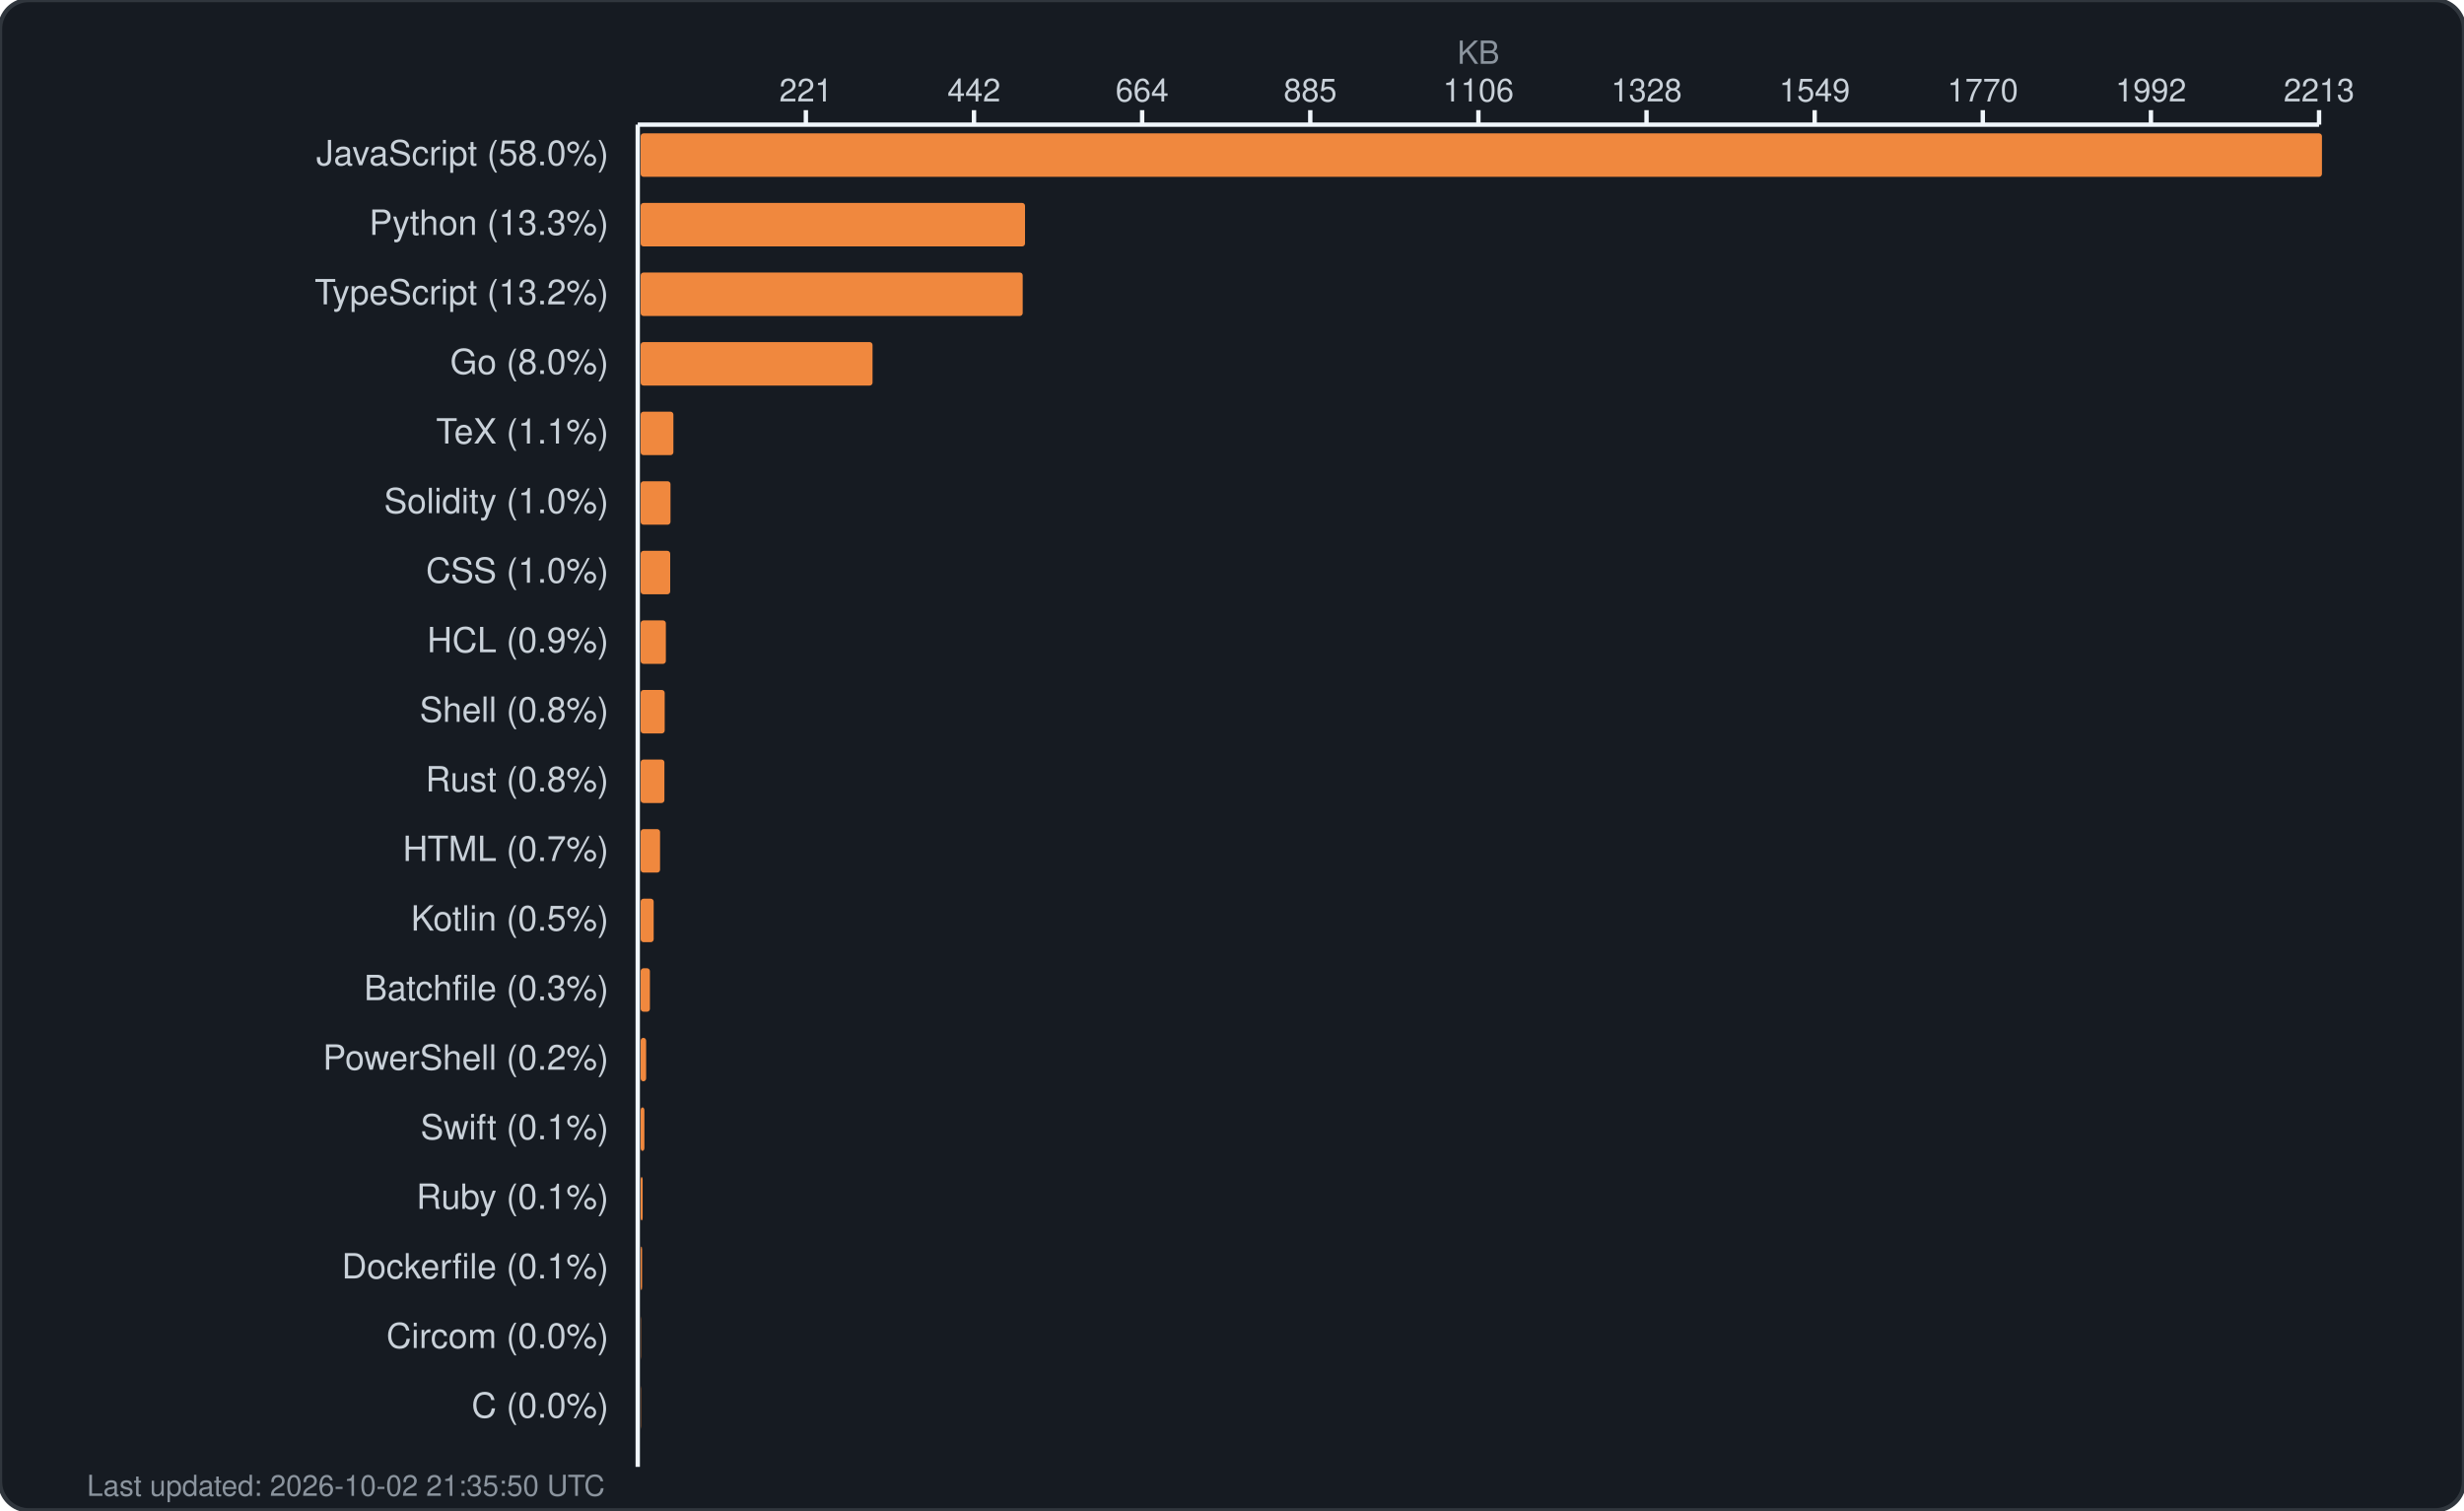
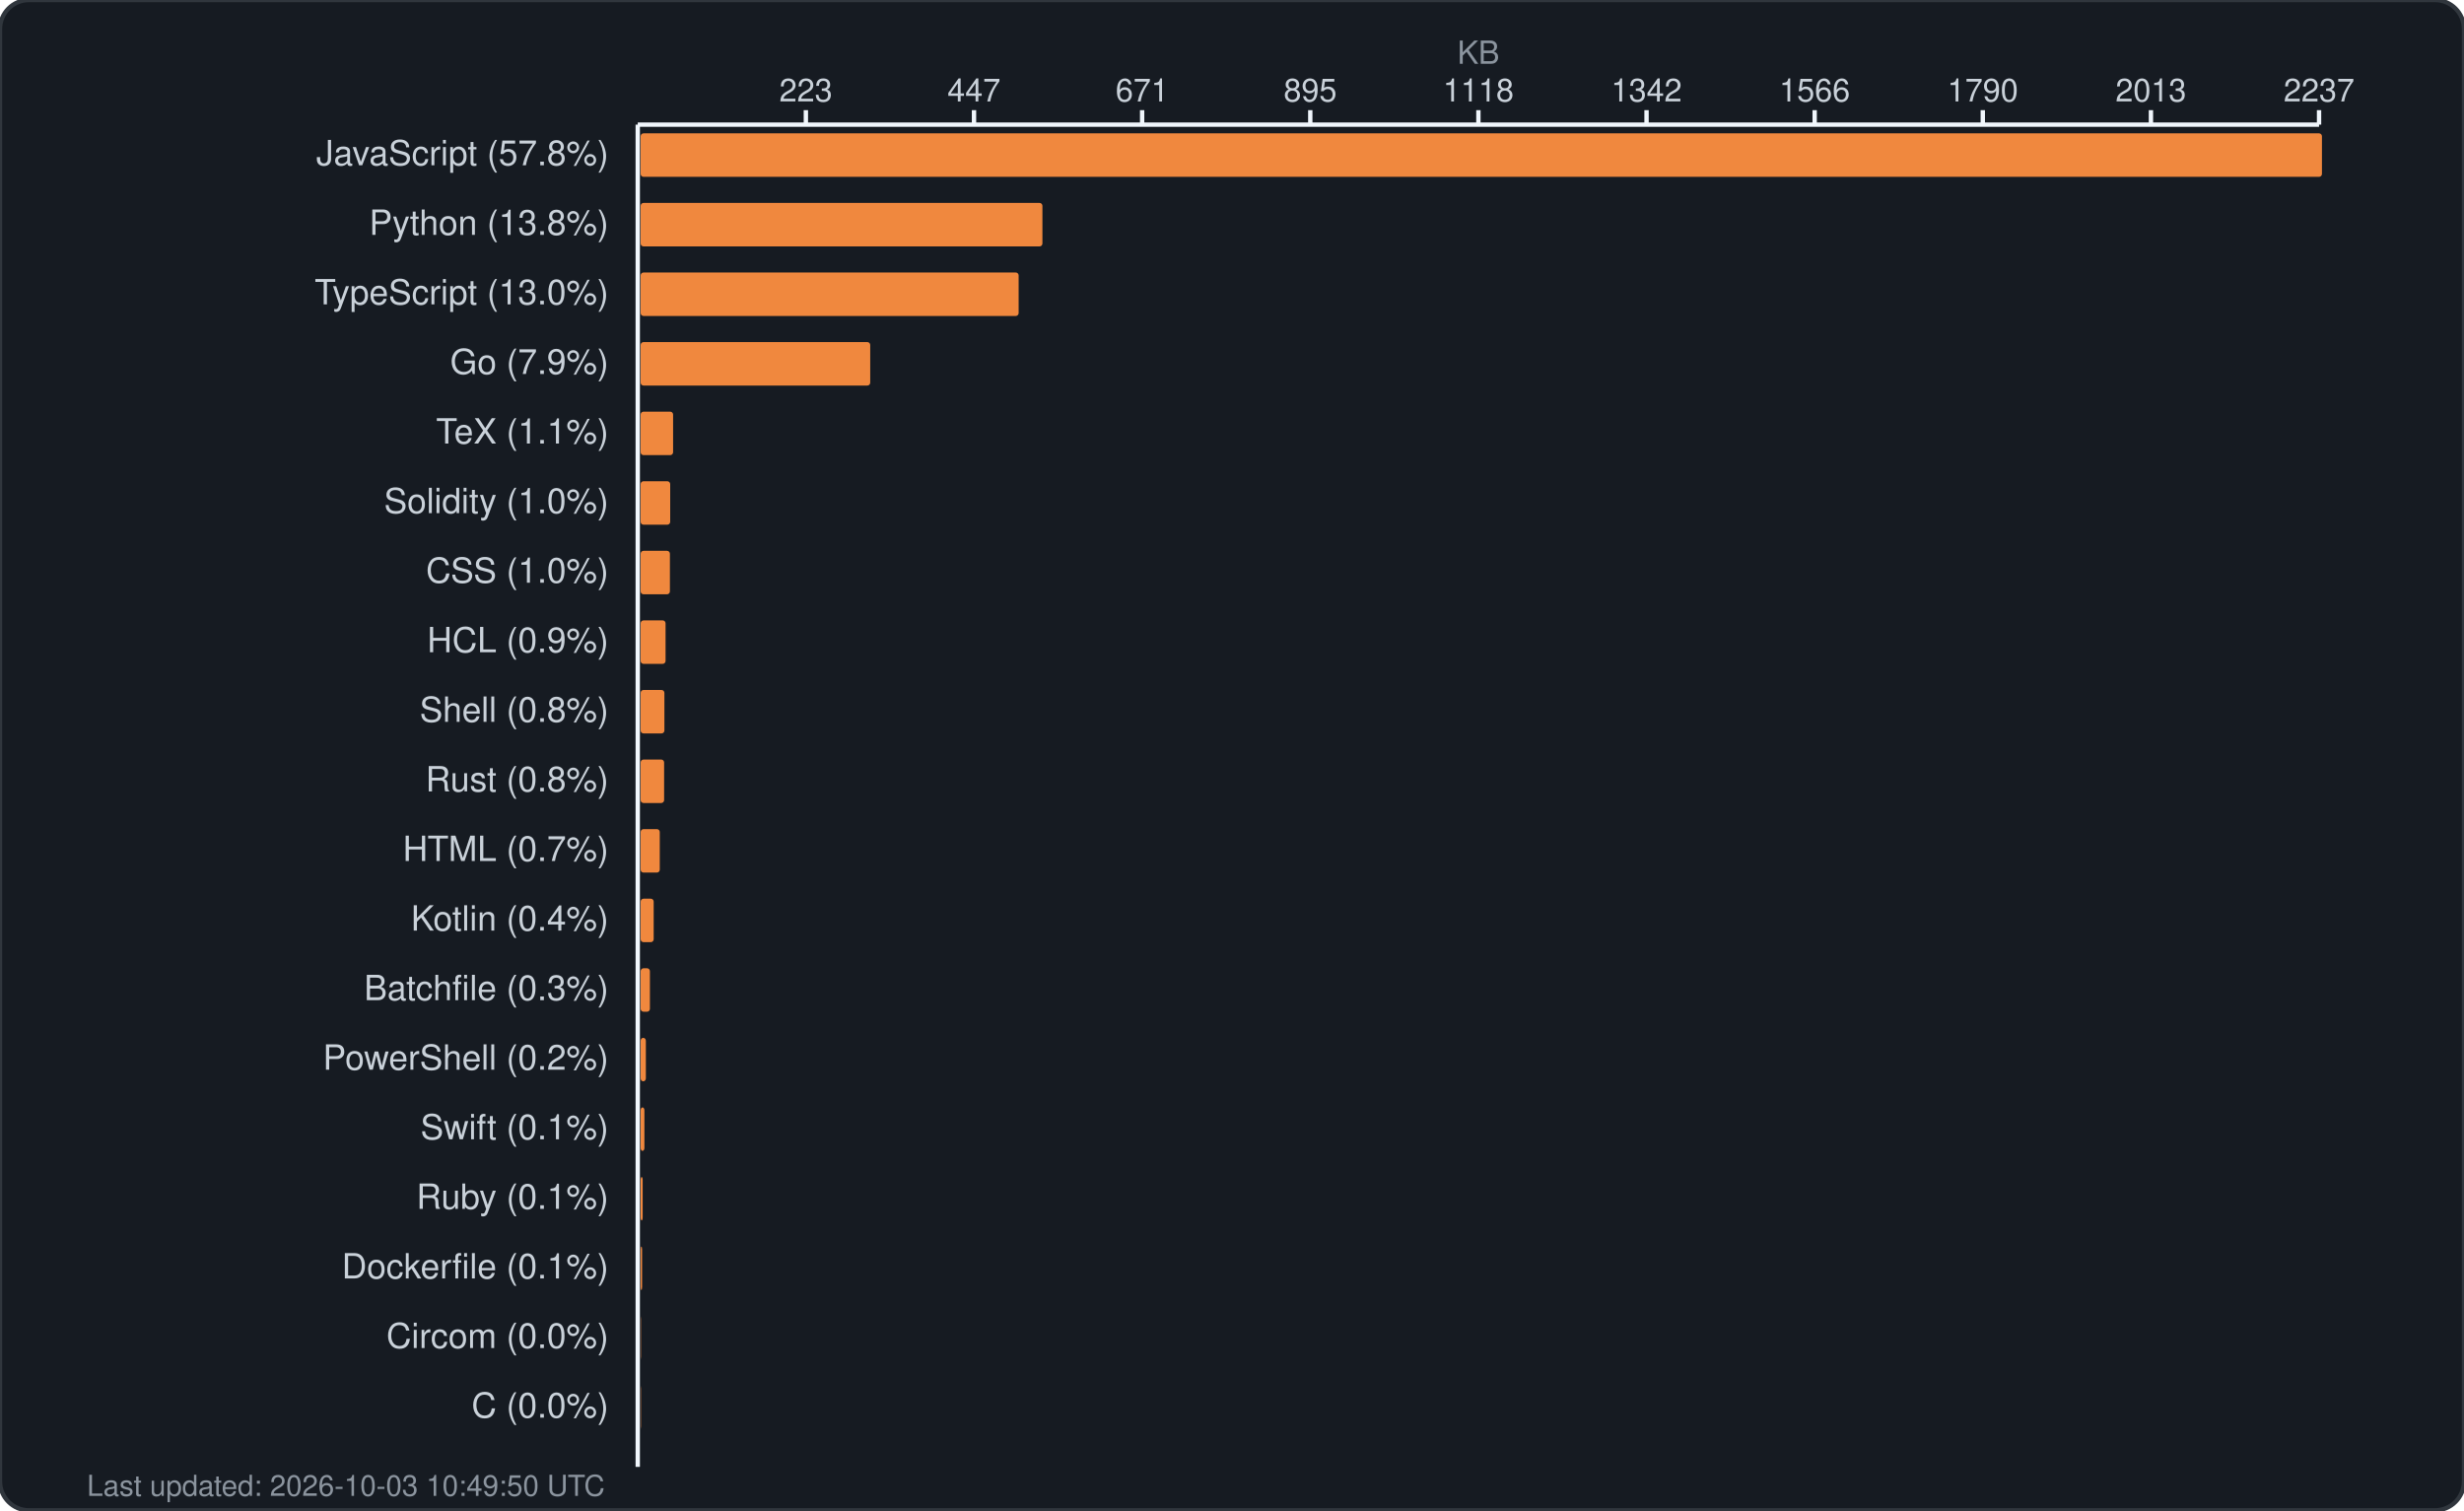
<svg xmlns="http://www.w3.org/2000/svg" width="850" height="521" viewBox="0 0 850 521" fill="none">
  <rect width="850" height="521" rx="10" fill="#161b22" stroke="#30363d" stroke-width="1.5" />
  <text x="510.0" y="22" fill="#8b949e" font-family="-apple-system, BlinkMacSystemFont, 'Segoe UI', Helvetica, Arial, sans-serif" font-size="11" text-anchor="middle">KB</text>
  <g fill="#c9d1d9" font-family="-apple-system, BlinkMacSystemFont, 'Segoe UI', Helvetica, Arial, sans-serif" font-size="11">
-     <text x="278.0" y="35" text-anchor="middle">221</text>
+     <text x="278.0" y="35" text-anchor="middle">223</text>
    <line x1="278.0" y1="38" x2="278.0" y2="43" stroke="#f0f6fc" stroke-width="1.5" />
-     <text x="336.0" y="35" text-anchor="middle">442</text>
+     <text x="336.0" y="35" text-anchor="middle">447</text>
    <line x1="336.0" y1="38" x2="336.0" y2="43" stroke="#f0f6fc" stroke-width="1.5" />
-     <text x="394.0" y="35" text-anchor="middle">664</text>
+     <text x="394.0" y="35" text-anchor="middle">671</text>
    <line x1="394.0" y1="38" x2="394.0" y2="43" stroke="#f0f6fc" stroke-width="1.5" />
-     <text x="452.0" y="35" text-anchor="middle">885</text>
+     <text x="452.0" y="35" text-anchor="middle">895</text>
    <line x1="452.0" y1="38" x2="452.0" y2="43" stroke="#f0f6fc" stroke-width="1.5" />
-     <text x="510.0" y="35" text-anchor="middle">1106</text>
+     <text x="510.0" y="35" text-anchor="middle">1118</text>
    <line x1="510.0" y1="38" x2="510.0" y2="43" stroke="#f0f6fc" stroke-width="1.5" />
-     <text x="568.0" y="35" text-anchor="middle">1328</text>
+     <text x="568.0" y="35" text-anchor="middle">1342</text>
    <line x1="568.0" y1="38" x2="568.0" y2="43" stroke="#f0f6fc" stroke-width="1.5" />
-     <text x="626.0" y="35" text-anchor="middle">1549</text>
+     <text x="626.0" y="35" text-anchor="middle">1566</text>
    <line x1="626.0" y1="38" x2="626.0" y2="43" stroke="#f0f6fc" stroke-width="1.5" />
-     <text x="684.0" y="35" text-anchor="middle">1770</text>
+     <text x="684.0" y="35" text-anchor="middle">1790</text>
    <line x1="684.0" y1="38" x2="684.0" y2="43" stroke="#f0f6fc" stroke-width="1.5" />
-     <text x="742.0" y="35" text-anchor="middle">1992</text>
+     <text x="742.0" y="35" text-anchor="middle">2013</text>
    <line x1="742.0" y1="38" x2="742.0" y2="43" stroke="#f0f6fc" stroke-width="1.5" />
-     <text x="800.0" y="35" text-anchor="middle">2213</text>
+     <text x="800.0" y="35" text-anchor="middle">2237</text>
    <line x1="800.0" y1="38" x2="800.0" y2="43" stroke="#f0f6fc" stroke-width="1.5" />
    <line x1="220" y1="43" x2="800" y2="43" stroke="#f0f6fc" stroke-width="1.5" />
    <line x1="220" y1="43" x2="220" y2="506" stroke="#f0f6fc" stroke-width="1.5" />
  </g>
  <g>
-     <text x="210" y="57" fill="#c9d1d9" font-family="-apple-system, BlinkMacSystemFont, 'Segoe UI', Helvetica, Arial, sans-serif" font-size="12" text-anchor="end">JavaScript (58.0%)</text>
+     <text x="210" y="57" fill="#c9d1d9" font-family="-apple-system, BlinkMacSystemFont, 'Segoe UI', Helvetica, Arial, sans-serif" font-size="12" text-anchor="end">JavaScript (57.8%)</text>
    <rect x="221" y="46" width="580.0" height="15" rx="1" fill="#f0883e" />
-     <text x="210" y="81" fill="#c9d1d9" font-family="-apple-system, BlinkMacSystemFont, 'Segoe UI', Helvetica, Arial, sans-serif" font-size="12" text-anchor="end">Python (13.3%)</text>
-     <rect x="221" y="70" width="132.6" height="15" rx="1" fill="#f0883e" />
-     <text x="210" y="105" fill="#c9d1d9" font-family="-apple-system, BlinkMacSystemFont, 'Segoe UI', Helvetica, Arial, sans-serif" font-size="12" text-anchor="end">TypeScript (13.2%)</text>
-     <rect x="221" y="94" width="131.8" height="15" rx="1" fill="#f0883e" />
-     <text x="210" y="129" fill="#c9d1d9" font-family="-apple-system, BlinkMacSystemFont, 'Segoe UI', Helvetica, Arial, sans-serif" font-size="12" text-anchor="end">Go (8.0%)</text>
-     <rect x="221" y="118" width="80.0" height="15" rx="1" fill="#f0883e" />
+     <text x="210" y="81" fill="#c9d1d9" font-family="-apple-system, BlinkMacSystemFont, 'Segoe UI', Helvetica, Arial, sans-serif" font-size="12" text-anchor="end">Python (13.8%)</text>
+     <rect x="221" y="70" width="138.6" height="15" rx="1" fill="#f0883e" />
+     <text x="210" y="105" fill="#c9d1d9" font-family="-apple-system, BlinkMacSystemFont, 'Segoe UI', Helvetica, Arial, sans-serif" font-size="12" text-anchor="end">TypeScript (13.0%)</text>
+     <rect x="221" y="94" width="130.4" height="15" rx="1" fill="#f0883e" />
+     <text x="210" y="129" fill="#c9d1d9" font-family="-apple-system, BlinkMacSystemFont, 'Segoe UI', Helvetica, Arial, sans-serif" font-size="12" text-anchor="end">Go (7.9%)</text>
+     <rect x="221" y="118" width="79.2" height="15" rx="1" fill="#f0883e" />
    <text x="210" y="153" fill="#c9d1d9" font-family="-apple-system, BlinkMacSystemFont, 'Segoe UI', Helvetica, Arial, sans-serif" font-size="12" text-anchor="end">TeX (1.1%)</text>
-     <rect x="221" y="142" width="11.3" height="15" rx="1" fill="#f0883e" />
+     <rect x="221" y="142" width="11.2" height="15" rx="1" fill="#f0883e" />
    <text x="210" y="177" fill="#c9d1d9" font-family="-apple-system, BlinkMacSystemFont, 'Segoe UI', Helvetica, Arial, sans-serif" font-size="12" text-anchor="end">Solidity (1.0%)</text>
-     <rect x="221" y="166" width="10.3" height="15" rx="1" fill="#f0883e" />
+     <rect x="221" y="166" width="10.2" height="15" rx="1" fill="#f0883e" />
    <text x="210" y="201" fill="#c9d1d9" font-family="-apple-system, BlinkMacSystemFont, 'Segoe UI', Helvetica, Arial, sans-serif" font-size="12" text-anchor="end">CSS (1.0%)</text>
-     <rect x="221" y="190" width="10.2" height="15" rx="1" fill="#f0883e" />
+     <rect x="221" y="190" width="10.1" height="15" rx="1" fill="#f0883e" />
    <text x="210" y="225" fill="#c9d1d9" font-family="-apple-system, BlinkMacSystemFont, 'Segoe UI', Helvetica, Arial, sans-serif" font-size="12" text-anchor="end">HCL (0.9%)</text>
-     <rect x="221" y="214" width="8.7" height="15" rx="1" fill="#f0883e" />
+     <rect x="221" y="214" width="8.6" height="15" rx="1" fill="#f0883e" />
    <text x="210" y="249" fill="#c9d1d9" font-family="-apple-system, BlinkMacSystemFont, 'Segoe UI', Helvetica, Arial, sans-serif" font-size="12" text-anchor="end">Shell (0.8%)</text>
-     <rect x="221" y="238" width="8.3" height="15" rx="1" fill="#f0883e" />
+     <rect x="221" y="238" width="8.2" height="15" rx="1" fill="#f0883e" />
    <text x="210" y="273" fill="#c9d1d9" font-family="-apple-system, BlinkMacSystemFont, 'Segoe UI', Helvetica, Arial, sans-serif" font-size="12" text-anchor="end">Rust (0.8%)</text>
-     <rect x="221" y="262" width="8.2" height="15" rx="1" fill="#f0883e" />
+     <rect x="221" y="262" width="8.1" height="15" rx="1" fill="#f0883e" />
    <text x="210" y="297" fill="#c9d1d9" font-family="-apple-system, BlinkMacSystemFont, 'Segoe UI', Helvetica, Arial, sans-serif" font-size="12" text-anchor="end">HTML (0.7%)</text>
-     <rect x="221" y="286" width="6.7" height="15" rx="1" fill="#f0883e" />
-     <text x="210" y="321" fill="#c9d1d9" font-family="-apple-system, BlinkMacSystemFont, 'Segoe UI', Helvetica, Arial, sans-serif" font-size="12" text-anchor="end">Kotlin (0.5%)</text>
+     <rect x="221" y="286" width="6.6" height="15" rx="1" fill="#f0883e" />
+     <text x="210" y="321" fill="#c9d1d9" font-family="-apple-system, BlinkMacSystemFont, 'Segoe UI', Helvetica, Arial, sans-serif" font-size="12" text-anchor="end">Kotlin (0.4%)</text>
    <rect x="221" y="310" width="4.5" height="15" rx="1" fill="#f0883e" />
    <text x="210" y="345" fill="#c9d1d9" font-family="-apple-system, BlinkMacSystemFont, 'Segoe UI', Helvetica, Arial, sans-serif" font-size="12" text-anchor="end">Batchfile (0.3%)</text>
    <rect x="221" y="334" width="3.2" height="15" rx="1" fill="#f0883e" />
    <text x="210" y="369" fill="#c9d1d9" font-family="-apple-system, BlinkMacSystemFont, 'Segoe UI', Helvetica, Arial, sans-serif" font-size="12" text-anchor="end">PowerShell (0.2%)</text>
-     <rect x="221" y="358" width="1.9" height="15" rx="1" fill="#f0883e" />
+     <rect x="221" y="358" width="1.8" height="15" rx="1" fill="#f0883e" />
    <text x="210" y="393" fill="#c9d1d9" font-family="-apple-system, BlinkMacSystemFont, 'Segoe UI', Helvetica, Arial, sans-serif" font-size="12" text-anchor="end">Swift (0.1%)</text>
    <rect x="221" y="382" width="1.3" height="15" rx="1" fill="#f0883e" />
    <text x="210" y="417" fill="#c9d1d9" font-family="-apple-system, BlinkMacSystemFont, 'Segoe UI', Helvetica, Arial, sans-serif" font-size="12" text-anchor="end">Ruby (0.1%)</text>
    <rect x="221" y="406" width="0.7" height="15" rx="1" fill="#f0883e" />
    <text x="210" y="441" fill="#c9d1d9" font-family="-apple-system, BlinkMacSystemFont, 'Segoe UI', Helvetica, Arial, sans-serif" font-size="12" text-anchor="end">Dockerfile (0.1%)</text>
    <rect x="221" y="430" width="0.5" height="15" rx="1" fill="#f0883e" />
    <text x="210" y="465" fill="#c9d1d9" font-family="-apple-system, BlinkMacSystemFont, 'Segoe UI', Helvetica, Arial, sans-serif" font-size="12" text-anchor="end">Circom (0.0%)</text>
    <rect x="221" y="454" width="0.1" height="15" rx="1" fill="#f0883e" />
    <text x="210" y="489" fill="#c9d1d9" font-family="-apple-system, BlinkMacSystemFont, 'Segoe UI', Helvetica, Arial, sans-serif" font-size="12" text-anchor="end">C (0.0%)</text>
    <rect x="221" y="478" width="0.1" height="15" rx="1" fill="#f0883e" />
-     <text x="30" y="516" fill="#8b949e" font-family="-apple-system, BlinkMacSystemFont, 'Segoe UI', Helvetica, Arial, sans-serif" font-size="10">Last updated: 2026-10-02 21:35:50 UTC</text>
+     <text x="30" y="516" fill="#8b949e" font-family="-apple-system, BlinkMacSystemFont, 'Segoe UI', Helvetica, Arial, sans-serif" font-size="10">Last updated: 2026-10-03 10:49:50 UTC</text>
  </g>
</svg>
